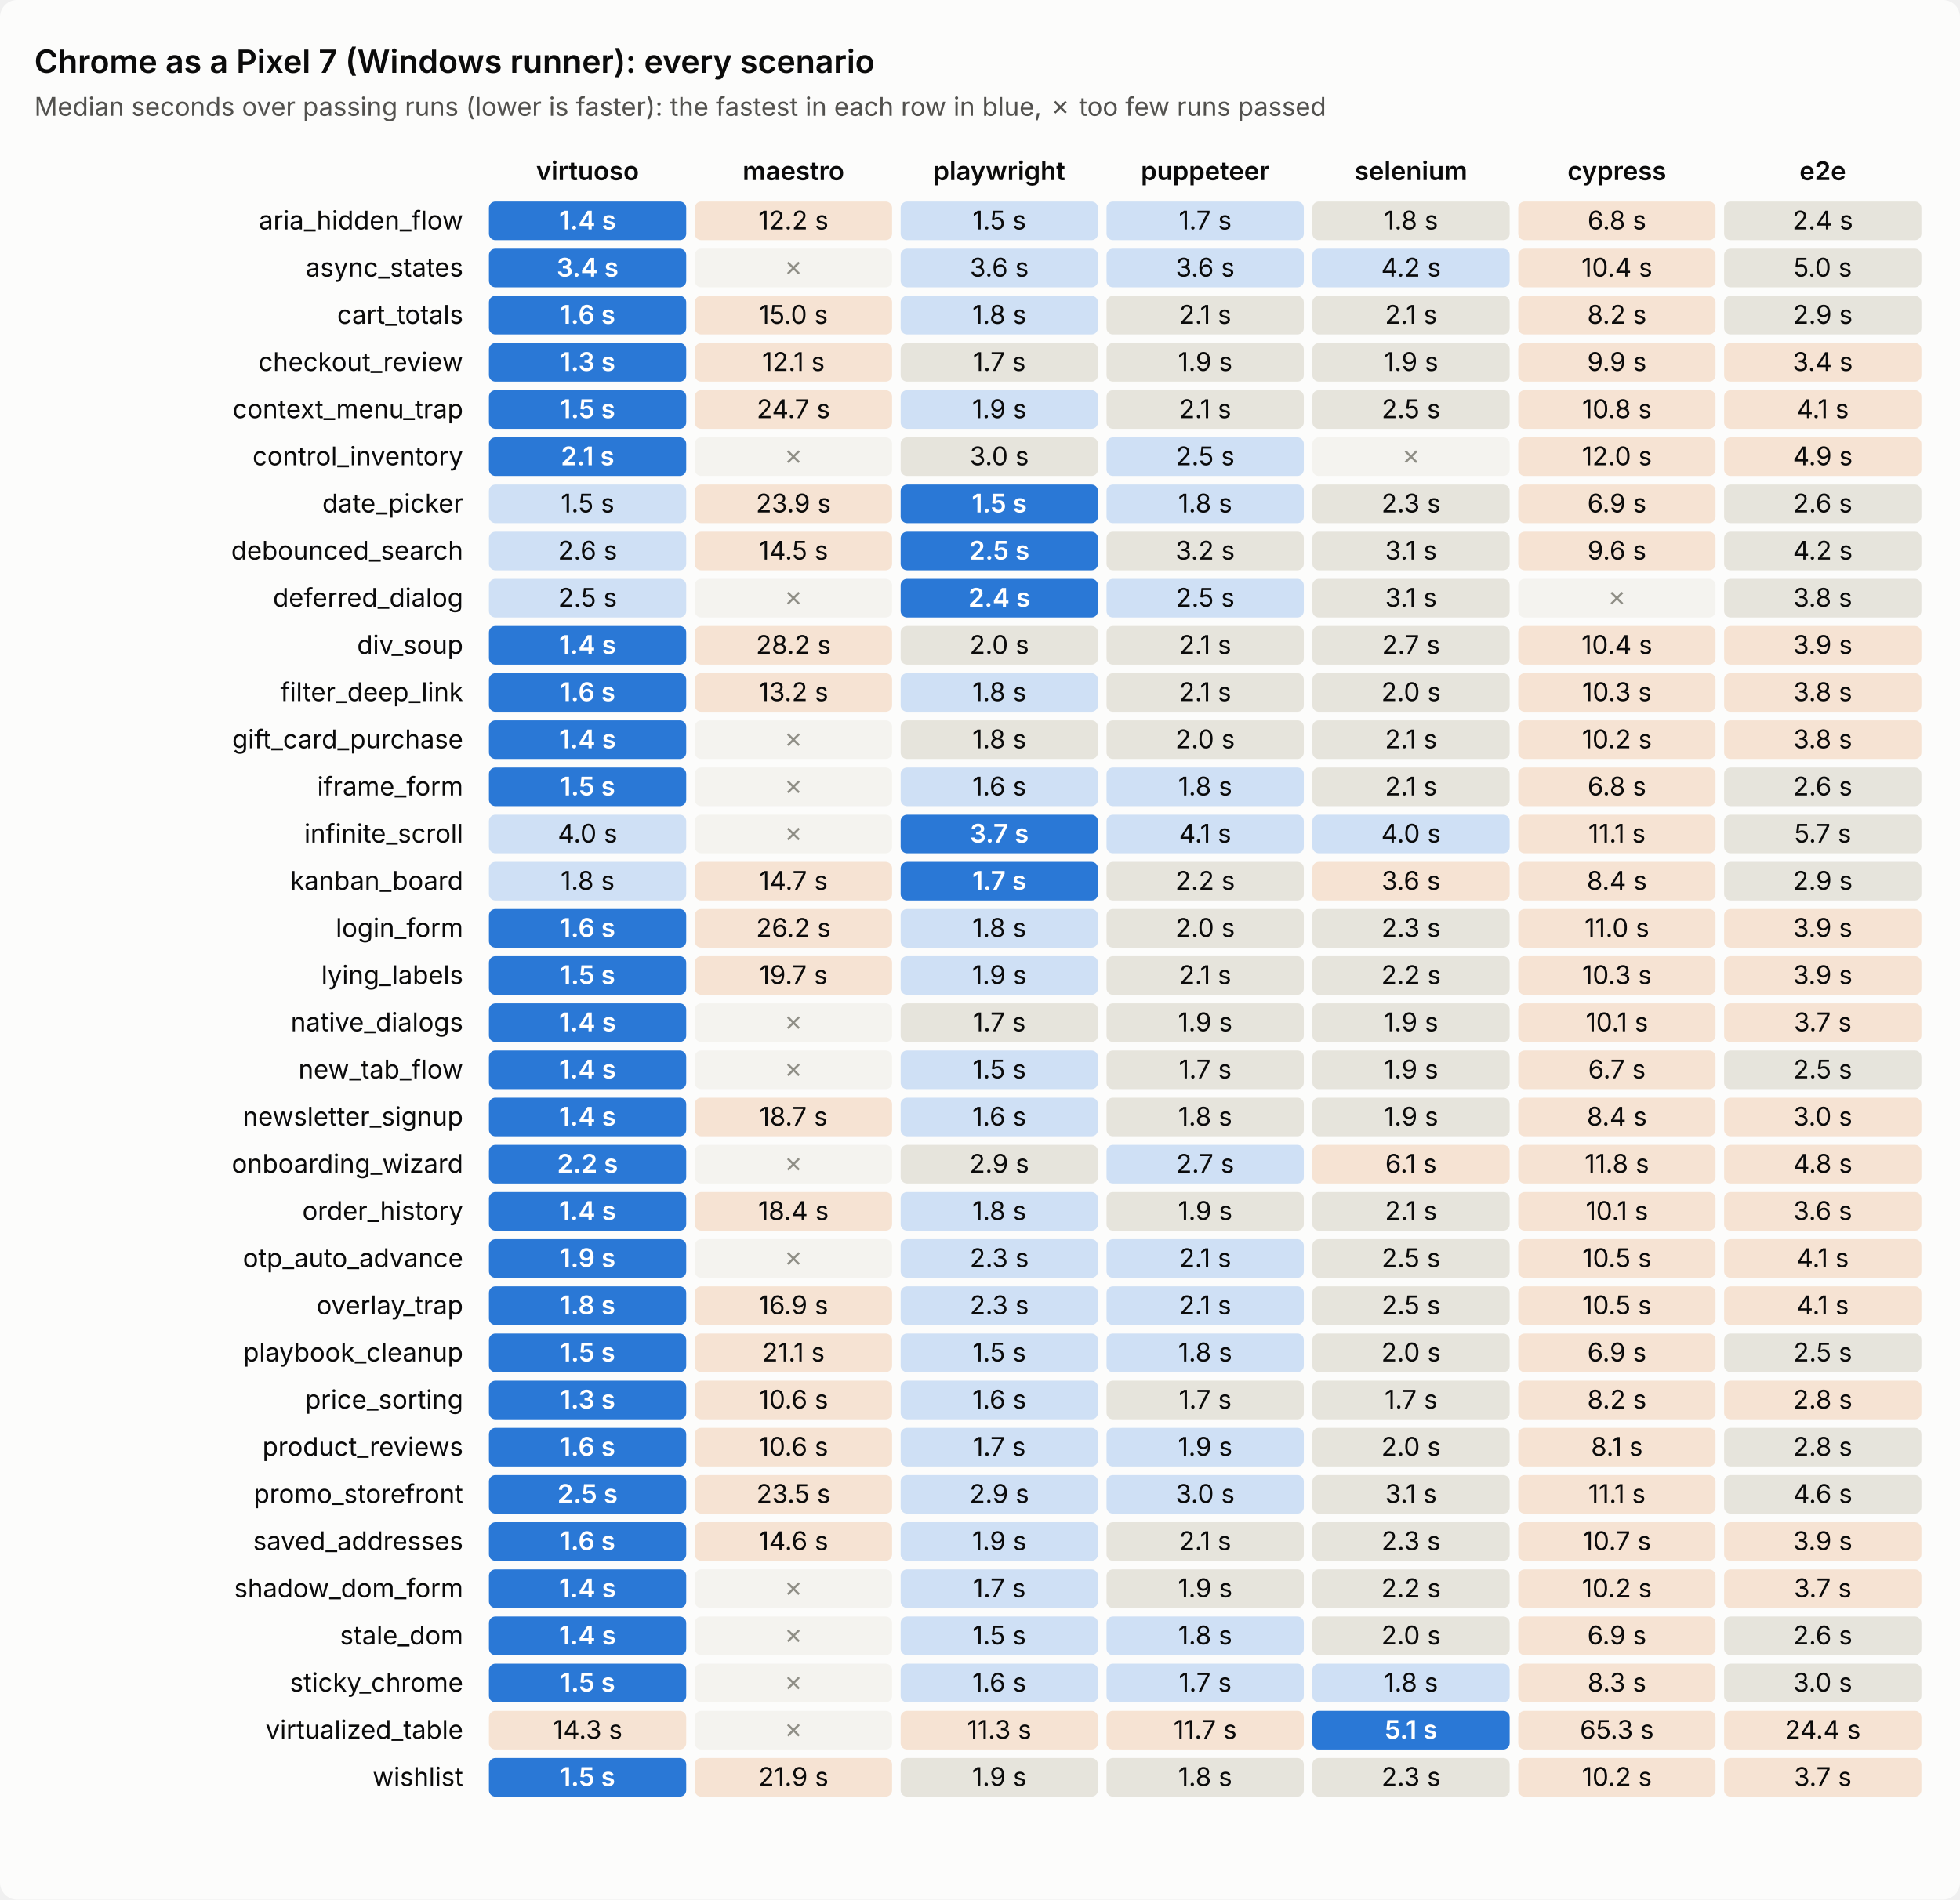
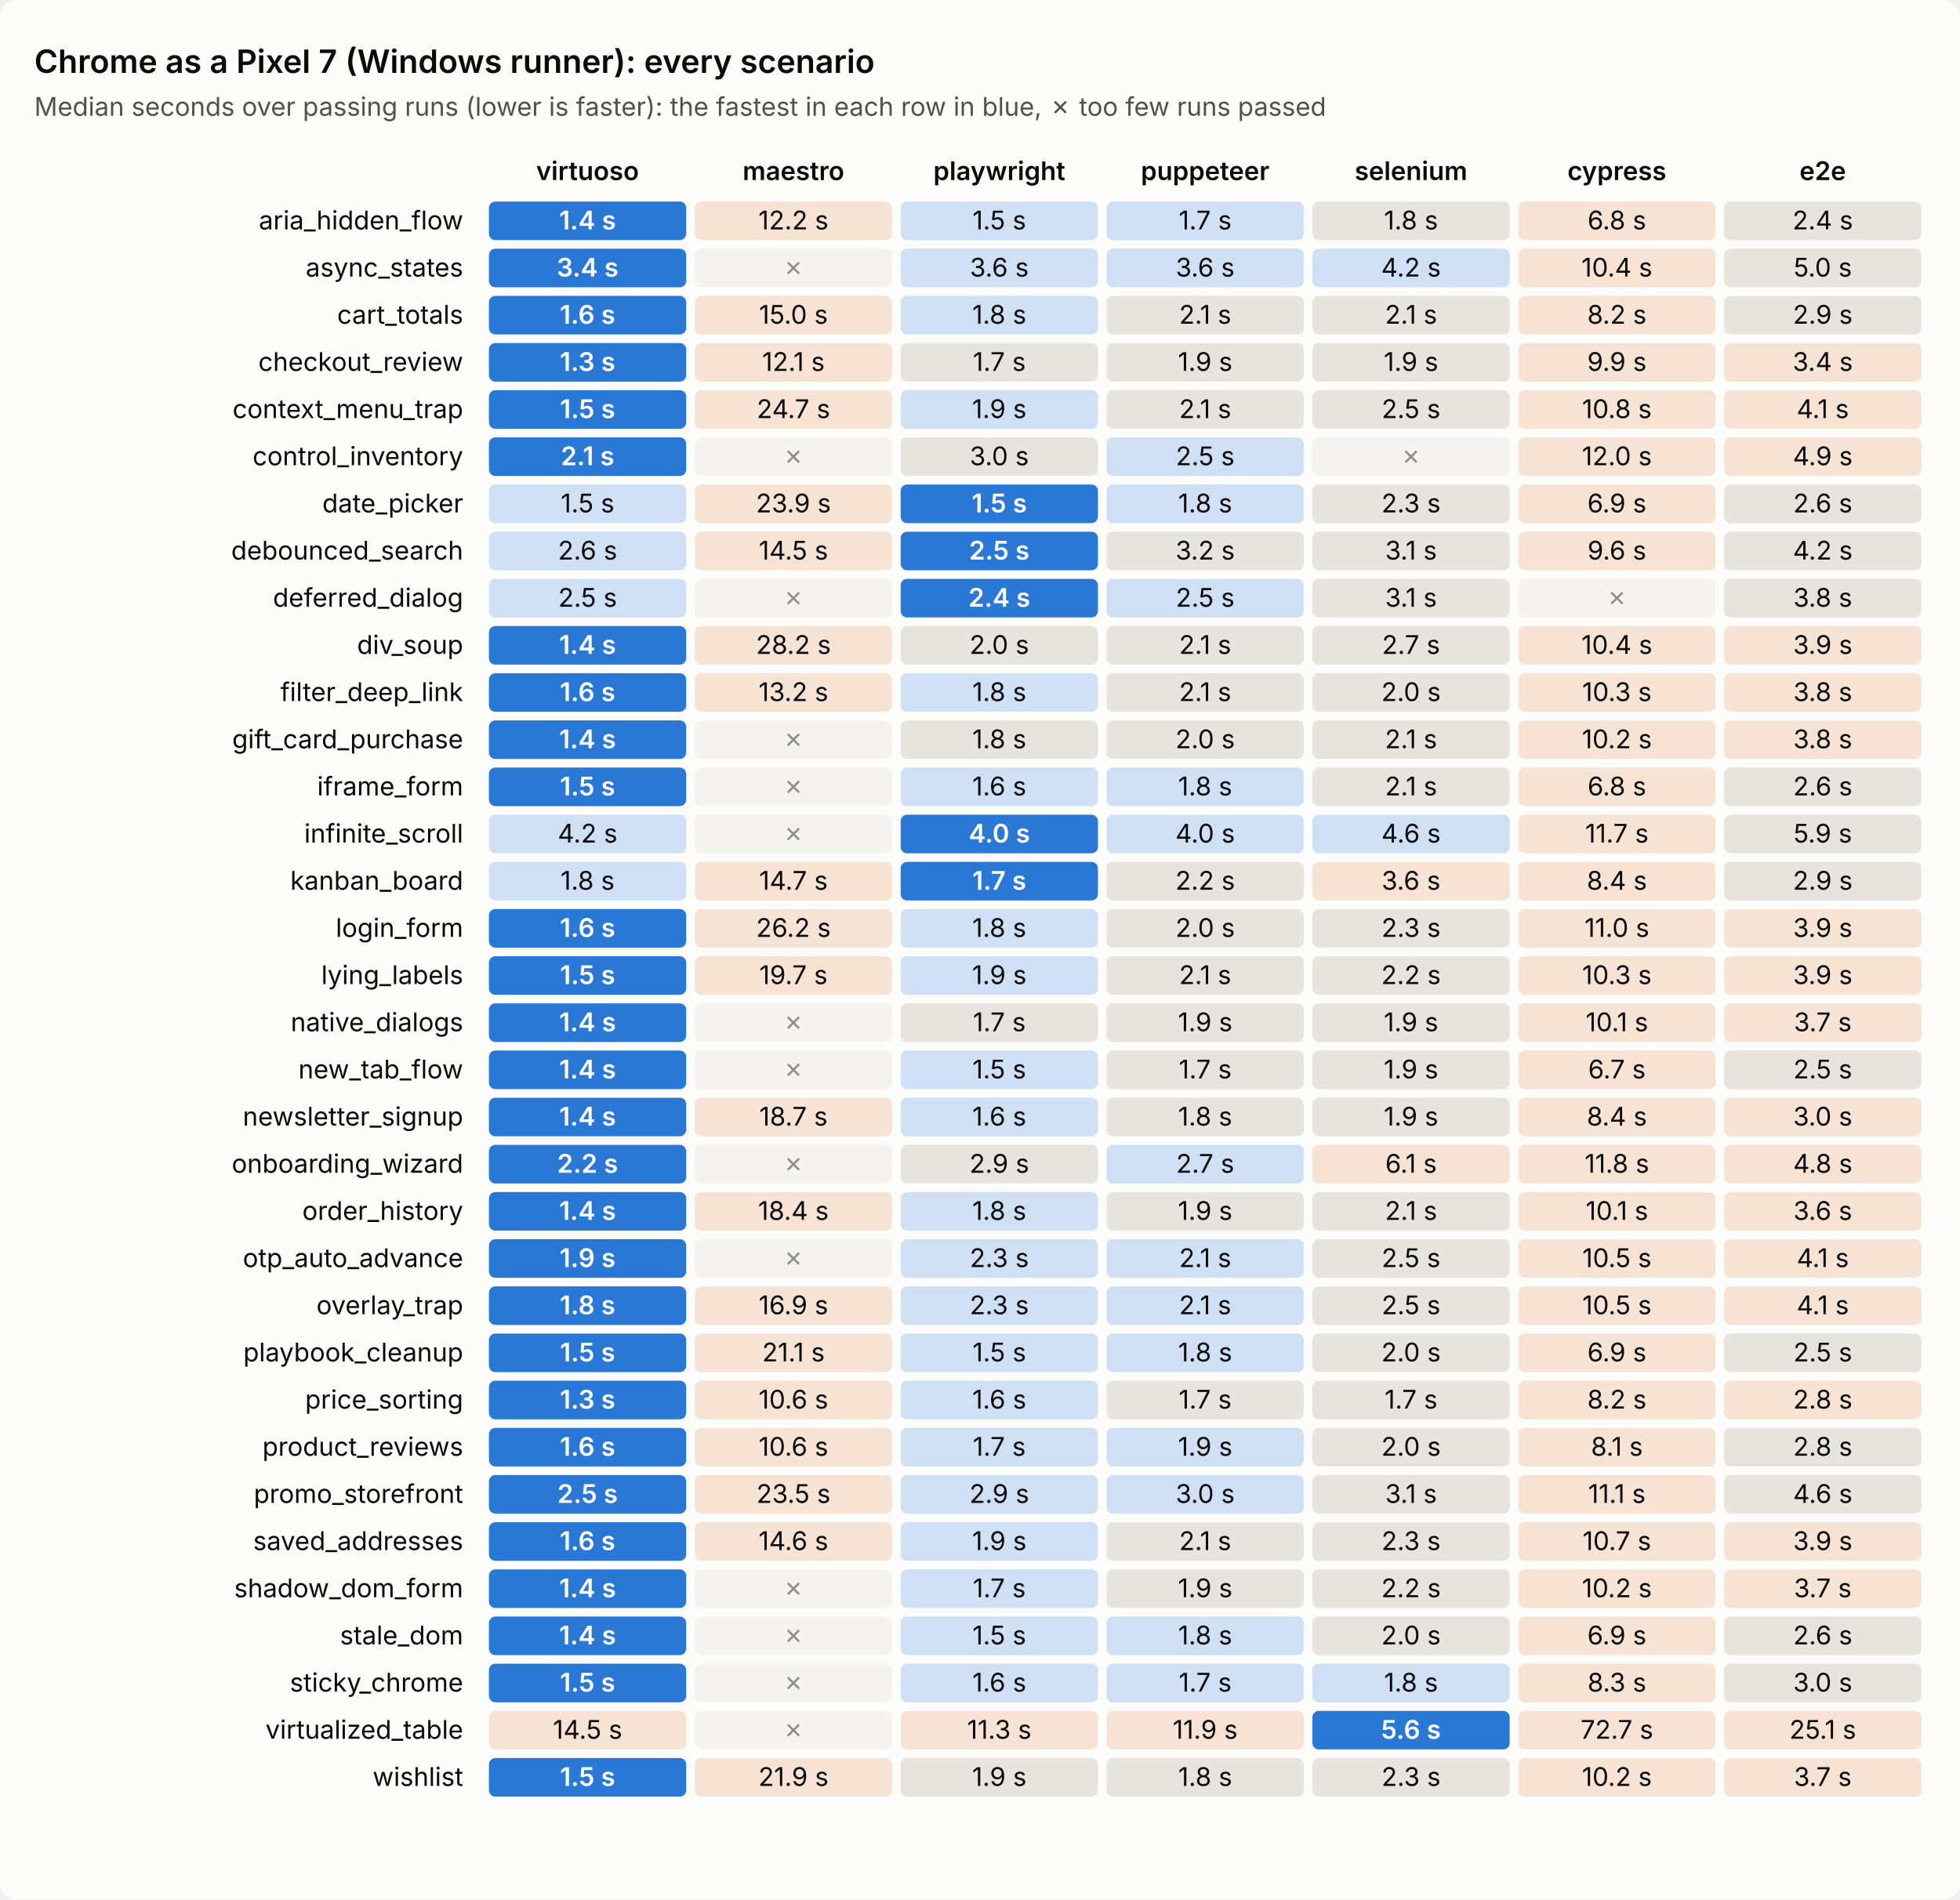
<svg xmlns="http://www.w3.org/2000/svg" viewBox="0 0 914 886" width="914" height="886" role="img" aria-label="Chrome as a Pixel 7 (Windows runner): every scenario's time per tool">
  <style>text{font:12px system-ui,-apple-system,'Segoe UI',sans-serif;fill:#0b0b0b}.sub{fill:#52514e}.title{font-size:15px;font-weight:600}.head{font-weight:600}         .bg{fill:#fcfcfb}.cell{fill:#efeee9}.best{fill:#2a78d6}.best+text{fill:#fff;font-weight:600}.near{fill:#cfe0f5}.mid{fill:#e6e4dc}.far{fill:#f6e3d3}.fail{fill:#f4f3ef}.fail+text{fill:#8f8e86}         @media (prefers-color-scheme: dark){.bg{fill:#1a1a19}text{fill:#f0efec}.sub{fill:#c3c2b7}.cell{fill:#2a2a28}.best{fill:#3987e5}.near{fill:#24364d}.mid{fill:#33322f}.far{fill:#4a3527}.fail{fill:#222221}.fail+text{fill:#7a7970}}</style>
  <rect class="bg" width="914" height="886" rx="8" />
  <text class="title" x="16" y="34.0">Chrome as a Pixel 7 (Windows runner): every scenario</text>
  <text class="sub" x="16" y="54.0">Median seconds over passing runs (lower is faster): the fastest in each row in blue, ✗ too few runs passed</text>
  <text class="head" x="274.0" y="84.0" text-anchor="middle">virtuoso</text>
  <text class="head" x="370.0" y="84.0" text-anchor="middle">maestro</text>
  <text class="head" x="466.0" y="84.0" text-anchor="middle">playwright</text>
  <text class="head" x="562.0" y="84.0" text-anchor="middle">puppeteer</text>
  <text class="head" x="658.0" y="84.0" text-anchor="middle">selenium</text>
  <text class="head" x="754.0" y="84.0" text-anchor="middle">cypress</text>
  <text class="head" x="850.0" y="84.0" text-anchor="middle">e2e</text>
  <text x="216.0" y="107.0" text-anchor="end">aria_hidden_flow</text>
  <rect class="cell best" x="228.0" y="94.0" width="92.0" height="18.0" rx="3" />
  <text x="274.0" y="107.0" text-anchor="middle">1.4 s</text>
  <rect class="cell far" x="324.0" y="94.0" width="92.0" height="18.0" rx="3" />
  <text x="370.0" y="107.0" text-anchor="middle">12.2 s</text>
  <rect class="cell near" x="420.0" y="94.0" width="92.0" height="18.0" rx="3" />
  <text x="466.0" y="107.0" text-anchor="middle">1.5 s</text>
  <rect class="cell near" x="516.0" y="94.0" width="92.0" height="18.0" rx="3" />
  <text x="562.0" y="107.0" text-anchor="middle">1.7 s</text>
  <rect class="cell mid" x="612.0" y="94.0" width="92.0" height="18.0" rx="3" />
  <text x="658.0" y="107.0" text-anchor="middle">1.8 s</text>
  <rect class="cell far" x="708.0" y="94.0" width="92.0" height="18.0" rx="3" />
  <text x="754.0" y="107.0" text-anchor="middle">6.8 s</text>
  <rect class="cell mid" x="804.0" y="94.0" width="92.0" height="18.0" rx="3" />
  <text x="850.0" y="107.0" text-anchor="middle">2.4 s</text>
  <text x="216.0" y="129.0" text-anchor="end">async_states</text>
  <rect class="cell best" x="228.0" y="116.0" width="92.0" height="18.0" rx="3" />
  <text x="274.0" y="129.0" text-anchor="middle">3.4 s</text>
  <rect class="cell fail" x="324.0" y="116.0" width="92.0" height="18.0" rx="3" />
  <text x="370.0" y="129.0" text-anchor="middle">✗</text>
  <rect class="cell near" x="420.0" y="116.0" width="92.0" height="18.0" rx="3" />
  <text x="466.0" y="129.0" text-anchor="middle">3.6 s</text>
  <rect class="cell near" x="516.0" y="116.0" width="92.0" height="18.0" rx="3" />
  <text x="562.0" y="129.0" text-anchor="middle">3.6 s</text>
  <rect class="cell near" x="612.0" y="116.0" width="92.0" height="18.0" rx="3" />
  <text x="658.0" y="129.0" text-anchor="middle">4.2 s</text>
  <rect class="cell far" x="708.0" y="116.0" width="92.0" height="18.0" rx="3" />
  <text x="754.0" y="129.0" text-anchor="middle">10.4 s</text>
  <rect class="cell mid" x="804.0" y="116.0" width="92.0" height="18.0" rx="3" />
  <text x="850.0" y="129.0" text-anchor="middle">5.0 s</text>
  <text x="216.0" y="151.0" text-anchor="end">cart_totals</text>
  <rect class="cell best" x="228.0" y="138.0" width="92.0" height="18.0" rx="3" />
  <text x="274.0" y="151.0" text-anchor="middle">1.6 s</text>
  <rect class="cell far" x="324.0" y="138.0" width="92.0" height="18.0" rx="3" />
  <text x="370.0" y="151.0" text-anchor="middle">15.0 s</text>
  <rect class="cell near" x="420.0" y="138.0" width="92.0" height="18.0" rx="3" />
  <text x="466.0" y="151.0" text-anchor="middle">1.8 s</text>
  <rect class="cell mid" x="516.0" y="138.0" width="92.0" height="18.0" rx="3" />
  <text x="562.0" y="151.0" text-anchor="middle">2.1 s</text>
  <rect class="cell mid" x="612.0" y="138.0" width="92.0" height="18.0" rx="3" />
  <text x="658.0" y="151.0" text-anchor="middle">2.1 s</text>
  <rect class="cell far" x="708.0" y="138.0" width="92.0" height="18.0" rx="3" />
  <text x="754.0" y="151.0" text-anchor="middle">8.2 s</text>
  <rect class="cell mid" x="804.0" y="138.0" width="92.0" height="18.0" rx="3" />
  <text x="850.0" y="151.0" text-anchor="middle">2.9 s</text>
  <text x="216.0" y="173.0" text-anchor="end">checkout_review</text>
  <rect class="cell best" x="228.0" y="160.0" width="92.0" height="18.0" rx="3" />
  <text x="274.0" y="173.0" text-anchor="middle">1.3 s</text>
  <rect class="cell far" x="324.0" y="160.0" width="92.0" height="18.0" rx="3" />
  <text x="370.0" y="173.0" text-anchor="middle">12.1 s</text>
  <rect class="cell mid" x="420.0" y="160.0" width="92.0" height="18.0" rx="3" />
  <text x="466.0" y="173.0" text-anchor="middle">1.7 s</text>
  <rect class="cell mid" x="516.0" y="160.0" width="92.0" height="18.0" rx="3" />
  <text x="562.0" y="173.0" text-anchor="middle">1.9 s</text>
  <rect class="cell mid" x="612.0" y="160.0" width="92.0" height="18.0" rx="3" />
  <text x="658.0" y="173.0" text-anchor="middle">1.9 s</text>
  <rect class="cell far" x="708.0" y="160.0" width="92.0" height="18.0" rx="3" />
  <text x="754.0" y="173.0" text-anchor="middle">9.9 s</text>
  <rect class="cell far" x="804.0" y="160.0" width="92.0" height="18.0" rx="3" />
  <text x="850.0" y="173.0" text-anchor="middle">3.4 s</text>
  <text x="216.0" y="195.0" text-anchor="end">context_menu_trap</text>
  <rect class="cell best" x="228.0" y="182.0" width="92.0" height="18.0" rx="3" />
  <text x="274.0" y="195.0" text-anchor="middle">1.5 s</text>
  <rect class="cell far" x="324.0" y="182.0" width="92.0" height="18.0" rx="3" />
  <text x="370.0" y="195.0" text-anchor="middle">24.7 s</text>
  <rect class="cell near" x="420.0" y="182.0" width="92.0" height="18.0" rx="3" />
  <text x="466.0" y="195.0" text-anchor="middle">1.9 s</text>
  <rect class="cell mid" x="516.0" y="182.0" width="92.0" height="18.0" rx="3" />
  <text x="562.0" y="195.0" text-anchor="middle">2.1 s</text>
  <rect class="cell mid" x="612.0" y="182.0" width="92.0" height="18.0" rx="3" />
  <text x="658.0" y="195.0" text-anchor="middle">2.5 s</text>
  <rect class="cell far" x="708.0" y="182.0" width="92.0" height="18.0" rx="3" />
  <text x="754.0" y="195.0" text-anchor="middle">10.8 s</text>
  <rect class="cell far" x="804.0" y="182.0" width="92.0" height="18.0" rx="3" />
  <text x="850.0" y="195.0" text-anchor="middle">4.1 s</text>
  <text x="216.0" y="217.0" text-anchor="end">control_inventory</text>
  <rect class="cell best" x="228.0" y="204.0" width="92.0" height="18.0" rx="3" />
  <text x="274.0" y="217.0" text-anchor="middle">2.1 s</text>
  <rect class="cell fail" x="324.0" y="204.0" width="92.0" height="18.0" rx="3" />
  <text x="370.0" y="217.0" text-anchor="middle">✗</text>
  <rect class="cell mid" x="420.0" y="204.0" width="92.0" height="18.0" rx="3" />
  <text x="466.0" y="217.0" text-anchor="middle">3.0 s</text>
  <rect class="cell near" x="516.0" y="204.0" width="92.0" height="18.0" rx="3" />
  <text x="562.0" y="217.0" text-anchor="middle">2.5 s</text>
  <rect class="cell fail" x="612.0" y="204.0" width="92.0" height="18.0" rx="3" />
  <text x="658.0" y="217.0" text-anchor="middle">✗</text>
  <rect class="cell far" x="708.0" y="204.0" width="92.0" height="18.0" rx="3" />
  <text x="754.0" y="217.0" text-anchor="middle">12.0 s</text>
  <rect class="cell far" x="804.0" y="204.0" width="92.0" height="18.0" rx="3" />
  <text x="850.0" y="217.0" text-anchor="middle">4.9 s</text>
  <text x="216.0" y="239.0" text-anchor="end">date_picker</text>
  <rect class="cell near" x="228.0" y="226.0" width="92.0" height="18.0" rx="3" />
  <text x="274.0" y="239.0" text-anchor="middle">1.5 s</text>
  <rect class="cell far" x="324.0" y="226.0" width="92.0" height="18.0" rx="3" />
  <text x="370.0" y="239.0" text-anchor="middle">23.9 s</text>
  <rect class="cell best" x="420.0" y="226.0" width="92.0" height="18.0" rx="3" />
  <text x="466.0" y="239.0" text-anchor="middle">1.5 s</text>
  <rect class="cell near" x="516.0" y="226.0" width="92.0" height="18.0" rx="3" />
  <text x="562.0" y="239.0" text-anchor="middle">1.8 s</text>
  <rect class="cell mid" x="612.0" y="226.0" width="92.0" height="18.0" rx="3" />
  <text x="658.0" y="239.0" text-anchor="middle">2.3 s</text>
  <rect class="cell far" x="708.0" y="226.0" width="92.0" height="18.0" rx="3" />
  <text x="754.0" y="239.0" text-anchor="middle">6.9 s</text>
  <rect class="cell mid" x="804.0" y="226.0" width="92.0" height="18.0" rx="3" />
  <text x="850.0" y="239.0" text-anchor="middle">2.6 s</text>
  <text x="216.0" y="261.0" text-anchor="end">debounced_search</text>
  <rect class="cell near" x="228.0" y="248.0" width="92.0" height="18.0" rx="3" />
  <text x="274.0" y="261.0" text-anchor="middle">2.6 s</text>
  <rect class="cell far" x="324.0" y="248.0" width="92.0" height="18.0" rx="3" />
  <text x="370.0" y="261.0" text-anchor="middle">14.5 s</text>
  <rect class="cell best" x="420.0" y="248.0" width="92.0" height="18.0" rx="3" />
  <text x="466.0" y="261.0" text-anchor="middle">2.5 s</text>
  <rect class="cell mid" x="516.0" y="248.0" width="92.0" height="18.0" rx="3" />
  <text x="562.0" y="261.0" text-anchor="middle">3.2 s</text>
  <rect class="cell mid" x="612.0" y="248.0" width="92.0" height="18.0" rx="3" />
  <text x="658.0" y="261.0" text-anchor="middle">3.1 s</text>
  <rect class="cell far" x="708.0" y="248.0" width="92.0" height="18.0" rx="3" />
  <text x="754.0" y="261.0" text-anchor="middle">9.6 s</text>
  <rect class="cell mid" x="804.0" y="248.0" width="92.0" height="18.0" rx="3" />
  <text x="850.0" y="261.0" text-anchor="middle">4.2 s</text>
  <text x="216.0" y="283.0" text-anchor="end">deferred_dialog</text>
  <rect class="cell near" x="228.0" y="270.0" width="92.0" height="18.0" rx="3" />
  <text x="274.0" y="283.0" text-anchor="middle">2.5 s</text>
  <rect class="cell fail" x="324.0" y="270.0" width="92.0" height="18.0" rx="3" />
  <text x="370.0" y="283.0" text-anchor="middle">✗</text>
  <rect class="cell best" x="420.0" y="270.0" width="92.0" height="18.0" rx="3" />
  <text x="466.0" y="283.0" text-anchor="middle">2.4 s</text>
  <rect class="cell near" x="516.0" y="270.0" width="92.0" height="18.0" rx="3" />
  <text x="562.0" y="283.0" text-anchor="middle">2.5 s</text>
  <rect class="cell mid" x="612.0" y="270.0" width="92.0" height="18.0" rx="3" />
  <text x="658.0" y="283.0" text-anchor="middle">3.1 s</text>
  <rect class="cell fail" x="708.0" y="270.0" width="92.0" height="18.0" rx="3" />
  <text x="754.0" y="283.0" text-anchor="middle">✗</text>
  <rect class="cell mid" x="804.0" y="270.0" width="92.0" height="18.0" rx="3" />
  <text x="850.0" y="283.0" text-anchor="middle">3.8 s</text>
  <text x="216.0" y="305.0" text-anchor="end">div_soup</text>
  <rect class="cell best" x="228.0" y="292.0" width="92.0" height="18.0" rx="3" />
  <text x="274.0" y="305.0" text-anchor="middle">1.4 s</text>
  <rect class="cell far" x="324.0" y="292.0" width="92.0" height="18.0" rx="3" />
  <text x="370.0" y="305.0" text-anchor="middle">28.2 s</text>
  <rect class="cell mid" x="420.0" y="292.0" width="92.0" height="18.0" rx="3" />
  <text x="466.0" y="305.0" text-anchor="middle">2.0 s</text>
  <rect class="cell mid" x="516.0" y="292.0" width="92.0" height="18.0" rx="3" />
  <text x="562.0" y="305.0" text-anchor="middle">2.1 s</text>
  <rect class="cell mid" x="612.0" y="292.0" width="92.0" height="18.0" rx="3" />
  <text x="658.0" y="305.0" text-anchor="middle">2.7 s</text>
  <rect class="cell far" x="708.0" y="292.0" width="92.0" height="18.0" rx="3" />
  <text x="754.0" y="305.0" text-anchor="middle">10.4 s</text>
  <rect class="cell far" x="804.0" y="292.0" width="92.0" height="18.0" rx="3" />
  <text x="850.0" y="305.0" text-anchor="middle">3.9 s</text>
  <text x="216.0" y="327.0" text-anchor="end">filter_deep_link</text>
  <rect class="cell best" x="228.0" y="314.0" width="92.0" height="18.0" rx="3" />
  <text x="274.0" y="327.0" text-anchor="middle">1.6 s</text>
  <rect class="cell far" x="324.0" y="314.0" width="92.0" height="18.0" rx="3" />
  <text x="370.0" y="327.0" text-anchor="middle">13.2 s</text>
  <rect class="cell near" x="420.0" y="314.0" width="92.0" height="18.0" rx="3" />
  <text x="466.0" y="327.0" text-anchor="middle">1.8 s</text>
  <rect class="cell mid" x="516.0" y="314.0" width="92.0" height="18.0" rx="3" />
  <text x="562.0" y="327.0" text-anchor="middle">2.1 s</text>
  <rect class="cell mid" x="612.0" y="314.0" width="92.0" height="18.0" rx="3" />
  <text x="658.0" y="327.0" text-anchor="middle">2.0 s</text>
  <rect class="cell far" x="708.0" y="314.0" width="92.0" height="18.0" rx="3" />
  <text x="754.0" y="327.0" text-anchor="middle">10.3 s</text>
  <rect class="cell far" x="804.0" y="314.0" width="92.0" height="18.0" rx="3" />
  <text x="850.0" y="327.0" text-anchor="middle">3.8 s</text>
  <text x="216.0" y="349.0" text-anchor="end">gift_card_purchase</text>
  <rect class="cell best" x="228.0" y="336.0" width="92.0" height="18.0" rx="3" />
  <text x="274.0" y="349.0" text-anchor="middle">1.4 s</text>
  <rect class="cell fail" x="324.0" y="336.0" width="92.0" height="18.0" rx="3" />
  <text x="370.0" y="349.0" text-anchor="middle">✗</text>
  <rect class="cell mid" x="420.0" y="336.0" width="92.0" height="18.0" rx="3" />
  <text x="466.0" y="349.0" text-anchor="middle">1.8 s</text>
  <rect class="cell mid" x="516.0" y="336.0" width="92.0" height="18.0" rx="3" />
  <text x="562.0" y="349.0" text-anchor="middle">2.0 s</text>
  <rect class="cell mid" x="612.0" y="336.0" width="92.0" height="18.0" rx="3" />
  <text x="658.0" y="349.0" text-anchor="middle">2.1 s</text>
  <rect class="cell far" x="708.0" y="336.0" width="92.0" height="18.0" rx="3" />
  <text x="754.0" y="349.0" text-anchor="middle">10.2 s</text>
  <rect class="cell far" x="804.0" y="336.0" width="92.0" height="18.0" rx="3" />
  <text x="850.0" y="349.0" text-anchor="middle">3.8 s</text>
  <text x="216.0" y="371.0" text-anchor="end">iframe_form</text>
  <rect class="cell best" x="228.0" y="358.0" width="92.0" height="18.0" rx="3" />
  <text x="274.0" y="371.0" text-anchor="middle">1.5 s</text>
  <rect class="cell fail" x="324.0" y="358.0" width="92.0" height="18.0" rx="3" />
  <text x="370.0" y="371.0" text-anchor="middle">✗</text>
  <rect class="cell near" x="420.0" y="358.0" width="92.0" height="18.0" rx="3" />
  <text x="466.0" y="371.0" text-anchor="middle">1.6 s</text>
  <rect class="cell near" x="516.0" y="358.0" width="92.0" height="18.0" rx="3" />
  <text x="562.0" y="371.0" text-anchor="middle">1.8 s</text>
  <rect class="cell mid" x="612.0" y="358.0" width="92.0" height="18.0" rx="3" />
  <text x="658.0" y="371.0" text-anchor="middle">2.1 s</text>
  <rect class="cell far" x="708.0" y="358.0" width="92.0" height="18.0" rx="3" />
  <text x="754.0" y="371.0" text-anchor="middle">6.8 s</text>
  <rect class="cell mid" x="804.0" y="358.0" width="92.0" height="18.0" rx="3" />
  <text x="850.0" y="371.0" text-anchor="middle">2.6 s</text>
  <text x="216.0" y="393.0" text-anchor="end">infinite_scroll</text>
  <rect class="cell near" x="228.0" y="380.0" width="92.0" height="18.0" rx="3" />
-   <text x="274.0" y="393.0" text-anchor="middle">4.0 s</text>
+   <text x="274.0" y="393.0" text-anchor="middle">4.2 s</text>
  <rect class="cell fail" x="324.0" y="380.0" width="92.0" height="18.0" rx="3" />
  <text x="370.0" y="393.0" text-anchor="middle">✗</text>
  <rect class="cell best" x="420.0" y="380.0" width="92.0" height="18.0" rx="3" />
-   <text x="466.0" y="393.0" text-anchor="middle">3.7 s</text>
+   <text x="466.0" y="393.0" text-anchor="middle">4.0 s</text>
  <rect class="cell near" x="516.0" y="380.0" width="92.0" height="18.0" rx="3" />
-   <text x="562.0" y="393.0" text-anchor="middle">4.1 s</text>
+   <text x="562.0" y="393.0" text-anchor="middle">4.0 s</text>
  <rect class="cell near" x="612.0" y="380.0" width="92.0" height="18.0" rx="3" />
-   <text x="658.0" y="393.0" text-anchor="middle">4.0 s</text>
+   <text x="658.0" y="393.0" text-anchor="middle">4.6 s</text>
  <rect class="cell far" x="708.0" y="380.0" width="92.0" height="18.0" rx="3" />
-   <text x="754.0" y="393.0" text-anchor="middle">11.1 s</text>
+   <text x="754.0" y="393.0" text-anchor="middle">11.7 s</text>
  <rect class="cell mid" x="804.0" y="380.0" width="92.0" height="18.0" rx="3" />
-   <text x="850.0" y="393.0" text-anchor="middle">5.7 s</text>
+   <text x="850.0" y="393.0" text-anchor="middle">5.9 s</text>
  <text x="216.0" y="415.0" text-anchor="end">kanban_board</text>
  <rect class="cell near" x="228.0" y="402.0" width="92.0" height="18.0" rx="3" />
  <text x="274.0" y="415.0" text-anchor="middle">1.8 s</text>
  <rect class="cell far" x="324.0" y="402.0" width="92.0" height="18.0" rx="3" />
  <text x="370.0" y="415.0" text-anchor="middle">14.7 s</text>
  <rect class="cell best" x="420.0" y="402.0" width="92.0" height="18.0" rx="3" />
  <text x="466.0" y="415.0" text-anchor="middle">1.7 s</text>
  <rect class="cell mid" x="516.0" y="402.0" width="92.0" height="18.0" rx="3" />
  <text x="562.0" y="415.0" text-anchor="middle">2.2 s</text>
  <rect class="cell far" x="612.0" y="402.0" width="92.0" height="18.0" rx="3" />
  <text x="658.0" y="415.0" text-anchor="middle">3.6 s</text>
  <rect class="cell far" x="708.0" y="402.0" width="92.0" height="18.0" rx="3" />
  <text x="754.0" y="415.0" text-anchor="middle">8.4 s</text>
  <rect class="cell mid" x="804.0" y="402.0" width="92.0" height="18.0" rx="3" />
  <text x="850.0" y="415.0" text-anchor="middle">2.9 s</text>
  <text x="216.0" y="437.0" text-anchor="end">login_form</text>
  <rect class="cell best" x="228.0" y="424.0" width="92.0" height="18.0" rx="3" />
  <text x="274.0" y="437.0" text-anchor="middle">1.6 s</text>
  <rect class="cell far" x="324.0" y="424.0" width="92.0" height="18.0" rx="3" />
  <text x="370.0" y="437.0" text-anchor="middle">26.2 s</text>
  <rect class="cell near" x="420.0" y="424.0" width="92.0" height="18.0" rx="3" />
  <text x="466.0" y="437.0" text-anchor="middle">1.8 s</text>
  <rect class="cell mid" x="516.0" y="424.0" width="92.0" height="18.0" rx="3" />
  <text x="562.0" y="437.0" text-anchor="middle">2.0 s</text>
  <rect class="cell mid" x="612.0" y="424.0" width="92.0" height="18.0" rx="3" />
  <text x="658.0" y="437.0" text-anchor="middle">2.3 s</text>
  <rect class="cell far" x="708.0" y="424.0" width="92.0" height="18.0" rx="3" />
  <text x="754.0" y="437.0" text-anchor="middle">11.0 s</text>
  <rect class="cell far" x="804.0" y="424.0" width="92.0" height="18.0" rx="3" />
  <text x="850.0" y="437.0" text-anchor="middle">3.9 s</text>
  <text x="216.0" y="459.0" text-anchor="end">lying_labels</text>
  <rect class="cell best" x="228.0" y="446.0" width="92.0" height="18.0" rx="3" />
  <text x="274.0" y="459.0" text-anchor="middle">1.5 s</text>
  <rect class="cell far" x="324.0" y="446.0" width="92.0" height="18.0" rx="3" />
  <text x="370.0" y="459.0" text-anchor="middle">19.7 s</text>
  <rect class="cell near" x="420.0" y="446.0" width="92.0" height="18.0" rx="3" />
  <text x="466.0" y="459.0" text-anchor="middle">1.9 s</text>
  <rect class="cell mid" x="516.0" y="446.0" width="92.0" height="18.0" rx="3" />
  <text x="562.0" y="459.0" text-anchor="middle">2.1 s</text>
  <rect class="cell mid" x="612.0" y="446.0" width="92.0" height="18.0" rx="3" />
  <text x="658.0" y="459.0" text-anchor="middle">2.2 s</text>
  <rect class="cell far" x="708.0" y="446.0" width="92.0" height="18.0" rx="3" />
  <text x="754.0" y="459.0" text-anchor="middle">10.3 s</text>
  <rect class="cell far" x="804.0" y="446.0" width="92.0" height="18.0" rx="3" />
  <text x="850.0" y="459.0" text-anchor="middle">3.9 s</text>
  <text x="216.0" y="481.0" text-anchor="end">native_dialogs</text>
  <rect class="cell best" x="228.0" y="468.0" width="92.0" height="18.0" rx="3" />
  <text x="274.0" y="481.0" text-anchor="middle">1.4 s</text>
  <rect class="cell fail" x="324.0" y="468.0" width="92.0" height="18.0" rx="3" />
  <text x="370.0" y="481.0" text-anchor="middle">✗</text>
  <rect class="cell mid" x="420.0" y="468.0" width="92.0" height="18.0" rx="3" />
  <text x="466.0" y="481.0" text-anchor="middle">1.7 s</text>
  <rect class="cell mid" x="516.0" y="468.0" width="92.0" height="18.0" rx="3" />
  <text x="562.0" y="481.0" text-anchor="middle">1.9 s</text>
  <rect class="cell mid" x="612.0" y="468.0" width="92.0" height="18.0" rx="3" />
  <text x="658.0" y="481.0" text-anchor="middle">1.9 s</text>
  <rect class="cell far" x="708.0" y="468.0" width="92.0" height="18.0" rx="3" />
  <text x="754.0" y="481.0" text-anchor="middle">10.1 s</text>
  <rect class="cell far" x="804.0" y="468.0" width="92.0" height="18.0" rx="3" />
  <text x="850.0" y="481.0" text-anchor="middle">3.7 s</text>
  <text x="216.0" y="503.0" text-anchor="end">new_tab_flow</text>
  <rect class="cell best" x="228.0" y="490.0" width="92.0" height="18.0" rx="3" />
  <text x="274.0" y="503.0" text-anchor="middle">1.4 s</text>
  <rect class="cell fail" x="324.0" y="490.0" width="92.0" height="18.0" rx="3" />
  <text x="370.0" y="503.0" text-anchor="middle">✗</text>
  <rect class="cell near" x="420.0" y="490.0" width="92.0" height="18.0" rx="3" />
  <text x="466.0" y="503.0" text-anchor="middle">1.5 s</text>
  <rect class="cell mid" x="516.0" y="490.0" width="92.0" height="18.0" rx="3" />
  <text x="562.0" y="503.0" text-anchor="middle">1.7 s</text>
  <rect class="cell mid" x="612.0" y="490.0" width="92.0" height="18.0" rx="3" />
  <text x="658.0" y="503.0" text-anchor="middle">1.9 s</text>
  <rect class="cell far" x="708.0" y="490.0" width="92.0" height="18.0" rx="3" />
  <text x="754.0" y="503.0" text-anchor="middle">6.7 s</text>
  <rect class="cell mid" x="804.0" y="490.0" width="92.0" height="18.0" rx="3" />
  <text x="850.0" y="503.0" text-anchor="middle">2.5 s</text>
  <text x="216.0" y="525.0" text-anchor="end">newsletter_signup</text>
  <rect class="cell best" x="228.0" y="512.0" width="92.0" height="18.0" rx="3" />
  <text x="274.0" y="525.0" text-anchor="middle">1.4 s</text>
  <rect class="cell far" x="324.0" y="512.0" width="92.0" height="18.0" rx="3" />
  <text x="370.0" y="525.0" text-anchor="middle">18.7 s</text>
  <rect class="cell near" x="420.0" y="512.0" width="92.0" height="18.0" rx="3" />
  <text x="466.0" y="525.0" text-anchor="middle">1.6 s</text>
  <rect class="cell mid" x="516.0" y="512.0" width="92.0" height="18.0" rx="3" />
  <text x="562.0" y="525.0" text-anchor="middle">1.8 s</text>
  <rect class="cell mid" x="612.0" y="512.0" width="92.0" height="18.0" rx="3" />
  <text x="658.0" y="525.0" text-anchor="middle">1.9 s</text>
  <rect class="cell far" x="708.0" y="512.0" width="92.0" height="18.0" rx="3" />
  <text x="754.0" y="525.0" text-anchor="middle">8.4 s</text>
  <rect class="cell far" x="804.0" y="512.0" width="92.0" height="18.0" rx="3" />
  <text x="850.0" y="525.0" text-anchor="middle">3.0 s</text>
  <text x="216.0" y="547.0" text-anchor="end">onboarding_wizard</text>
  <rect class="cell best" x="228.0" y="534.0" width="92.0" height="18.0" rx="3" />
  <text x="274.0" y="547.0" text-anchor="middle">2.2 s</text>
  <rect class="cell fail" x="324.0" y="534.0" width="92.0" height="18.0" rx="3" />
  <text x="370.0" y="547.0" text-anchor="middle">✗</text>
  <rect class="cell mid" x="420.0" y="534.0" width="92.0" height="18.0" rx="3" />
  <text x="466.0" y="547.0" text-anchor="middle">2.9 s</text>
  <rect class="cell near" x="516.0" y="534.0" width="92.0" height="18.0" rx="3" />
  <text x="562.0" y="547.0" text-anchor="middle">2.7 s</text>
  <rect class="cell far" x="612.0" y="534.0" width="92.0" height="18.0" rx="3" />
  <text x="658.0" y="547.0" text-anchor="middle">6.1 s</text>
  <rect class="cell far" x="708.0" y="534.0" width="92.0" height="18.0" rx="3" />
  <text x="754.0" y="547.0" text-anchor="middle">11.8 s</text>
  <rect class="cell far" x="804.0" y="534.0" width="92.0" height="18.0" rx="3" />
  <text x="850.0" y="547.0" text-anchor="middle">4.8 s</text>
  <text x="216.0" y="569.0" text-anchor="end">order_history</text>
  <rect class="cell best" x="228.0" y="556.0" width="92.0" height="18.0" rx="3" />
  <text x="274.0" y="569.0" text-anchor="middle">1.4 s</text>
  <rect class="cell far" x="324.0" y="556.0" width="92.0" height="18.0" rx="3" />
  <text x="370.0" y="569.0" text-anchor="middle">18.4 s</text>
  <rect class="cell near" x="420.0" y="556.0" width="92.0" height="18.0" rx="3" />
  <text x="466.0" y="569.0" text-anchor="middle">1.8 s</text>
  <rect class="cell mid" x="516.0" y="556.0" width="92.0" height="18.0" rx="3" />
  <text x="562.0" y="569.0" text-anchor="middle">1.9 s</text>
  <rect class="cell mid" x="612.0" y="556.0" width="92.0" height="18.0" rx="3" />
  <text x="658.0" y="569.0" text-anchor="middle">2.1 s</text>
  <rect class="cell far" x="708.0" y="556.0" width="92.0" height="18.0" rx="3" />
  <text x="754.0" y="569.0" text-anchor="middle">10.1 s</text>
  <rect class="cell far" x="804.0" y="556.0" width="92.0" height="18.0" rx="3" />
  <text x="850.0" y="569.0" text-anchor="middle">3.6 s</text>
  <text x="216.0" y="591.0" text-anchor="end">otp_auto_advance</text>
  <rect class="cell best" x="228.0" y="578.0" width="92.0" height="18.0" rx="3" />
  <text x="274.0" y="591.0" text-anchor="middle">1.9 s</text>
  <rect class="cell fail" x="324.0" y="578.0" width="92.0" height="18.0" rx="3" />
  <text x="370.0" y="591.0" text-anchor="middle">✗</text>
  <rect class="cell near" x="420.0" y="578.0" width="92.0" height="18.0" rx="3" />
  <text x="466.0" y="591.0" text-anchor="middle">2.3 s</text>
  <rect class="cell near" x="516.0" y="578.0" width="92.0" height="18.0" rx="3" />
  <text x="562.0" y="591.0" text-anchor="middle">2.1 s</text>
  <rect class="cell mid" x="612.0" y="578.0" width="92.0" height="18.0" rx="3" />
  <text x="658.0" y="591.0" text-anchor="middle">2.5 s</text>
  <rect class="cell far" x="708.0" y="578.0" width="92.0" height="18.0" rx="3" />
  <text x="754.0" y="591.0" text-anchor="middle">10.5 s</text>
  <rect class="cell far" x="804.0" y="578.0" width="92.0" height="18.0" rx="3" />
  <text x="850.0" y="591.0" text-anchor="middle">4.1 s</text>
  <text x="216.0" y="613.0" text-anchor="end">overlay_trap</text>
  <rect class="cell best" x="228.0" y="600.0" width="92.0" height="18.0" rx="3" />
  <text x="274.0" y="613.0" text-anchor="middle">1.8 s</text>
  <rect class="cell far" x="324.0" y="600.0" width="92.0" height="18.0" rx="3" />
  <text x="370.0" y="613.0" text-anchor="middle">16.9 s</text>
  <rect class="cell near" x="420.0" y="600.0" width="92.0" height="18.0" rx="3" />
  <text x="466.0" y="613.0" text-anchor="middle">2.3 s</text>
  <rect class="cell near" x="516.0" y="600.0" width="92.0" height="18.0" rx="3" />
  <text x="562.0" y="613.0" text-anchor="middle">2.1 s</text>
  <rect class="cell mid" x="612.0" y="600.0" width="92.0" height="18.0" rx="3" />
  <text x="658.0" y="613.0" text-anchor="middle">2.5 s</text>
  <rect class="cell far" x="708.0" y="600.0" width="92.0" height="18.0" rx="3" />
  <text x="754.0" y="613.0" text-anchor="middle">10.5 s</text>
  <rect class="cell far" x="804.0" y="600.0" width="92.0" height="18.0" rx="3" />
  <text x="850.0" y="613.0" text-anchor="middle">4.1 s</text>
  <text x="216.0" y="635.0" text-anchor="end">playbook_cleanup</text>
  <rect class="cell best" x="228.0" y="622.0" width="92.0" height="18.0" rx="3" />
  <text x="274.0" y="635.0" text-anchor="middle">1.5 s</text>
  <rect class="cell far" x="324.0" y="622.0" width="92.0" height="18.0" rx="3" />
  <text x="370.0" y="635.0" text-anchor="middle">21.1 s</text>
  <rect class="cell near" x="420.0" y="622.0" width="92.0" height="18.0" rx="3" />
  <text x="466.0" y="635.0" text-anchor="middle">1.5 s</text>
  <rect class="cell near" x="516.0" y="622.0" width="92.0" height="18.0" rx="3" />
  <text x="562.0" y="635.0" text-anchor="middle">1.8 s</text>
  <rect class="cell mid" x="612.0" y="622.0" width="92.0" height="18.0" rx="3" />
  <text x="658.0" y="635.0" text-anchor="middle">2.0 s</text>
  <rect class="cell far" x="708.0" y="622.0" width="92.0" height="18.0" rx="3" />
  <text x="754.0" y="635.0" text-anchor="middle">6.9 s</text>
  <rect class="cell mid" x="804.0" y="622.0" width="92.0" height="18.0" rx="3" />
  <text x="850.0" y="635.0" text-anchor="middle">2.5 s</text>
  <text x="216.0" y="657.0" text-anchor="end">price_sorting</text>
  <rect class="cell best" x="228.0" y="644.0" width="92.0" height="18.0" rx="3" />
  <text x="274.0" y="657.0" text-anchor="middle">1.3 s</text>
  <rect class="cell far" x="324.0" y="644.0" width="92.0" height="18.0" rx="3" />
  <text x="370.0" y="657.0" text-anchor="middle">10.6 s</text>
  <rect class="cell near" x="420.0" y="644.0" width="92.0" height="18.0" rx="3" />
  <text x="466.0" y="657.0" text-anchor="middle">1.6 s</text>
  <rect class="cell mid" x="516.0" y="644.0" width="92.0" height="18.0" rx="3" />
  <text x="562.0" y="657.0" text-anchor="middle">1.7 s</text>
  <rect class="cell mid" x="612.0" y="644.0" width="92.0" height="18.0" rx="3" />
  <text x="658.0" y="657.0" text-anchor="middle">1.7 s</text>
  <rect class="cell far" x="708.0" y="644.0" width="92.0" height="18.0" rx="3" />
  <text x="754.0" y="657.0" text-anchor="middle">8.2 s</text>
  <rect class="cell far" x="804.0" y="644.0" width="92.0" height="18.0" rx="3" />
  <text x="850.0" y="657.0" text-anchor="middle">2.8 s</text>
  <text x="216.0" y="679.0" text-anchor="end">product_reviews</text>
  <rect class="cell best" x="228.0" y="666.0" width="92.0" height="18.0" rx="3" />
  <text x="274.0" y="679.0" text-anchor="middle">1.6 s</text>
  <rect class="cell far" x="324.0" y="666.0" width="92.0" height="18.0" rx="3" />
  <text x="370.0" y="679.0" text-anchor="middle">10.6 s</text>
  <rect class="cell near" x="420.0" y="666.0" width="92.0" height="18.0" rx="3" />
  <text x="466.0" y="679.0" text-anchor="middle">1.7 s</text>
  <rect class="cell near" x="516.0" y="666.0" width="92.0" height="18.0" rx="3" />
  <text x="562.0" y="679.0" text-anchor="middle">1.9 s</text>
  <rect class="cell mid" x="612.0" y="666.0" width="92.0" height="18.0" rx="3" />
  <text x="658.0" y="679.0" text-anchor="middle">2.0 s</text>
  <rect class="cell far" x="708.0" y="666.0" width="92.0" height="18.0" rx="3" />
  <text x="754.0" y="679.0" text-anchor="middle">8.1 s</text>
  <rect class="cell mid" x="804.0" y="666.0" width="92.0" height="18.0" rx="3" />
  <text x="850.0" y="679.0" text-anchor="middle">2.8 s</text>
  <text x="216.0" y="701.0" text-anchor="end">promo_storefront</text>
  <rect class="cell best" x="228.0" y="688.0" width="92.0" height="18.0" rx="3" />
  <text x="274.0" y="701.0" text-anchor="middle">2.5 s</text>
  <rect class="cell far" x="324.0" y="688.0" width="92.0" height="18.0" rx="3" />
  <text x="370.0" y="701.0" text-anchor="middle">23.5 s</text>
  <rect class="cell near" x="420.0" y="688.0" width="92.0" height="18.0" rx="3" />
  <text x="466.0" y="701.0" text-anchor="middle">2.9 s</text>
  <rect class="cell near" x="516.0" y="688.0" width="92.0" height="18.0" rx="3" />
  <text x="562.0" y="701.0" text-anchor="middle">3.0 s</text>
  <rect class="cell mid" x="612.0" y="688.0" width="92.0" height="18.0" rx="3" />
  <text x="658.0" y="701.0" text-anchor="middle">3.1 s</text>
  <rect class="cell far" x="708.0" y="688.0" width="92.0" height="18.0" rx="3" />
  <text x="754.0" y="701.0" text-anchor="middle">11.1 s</text>
  <rect class="cell mid" x="804.0" y="688.0" width="92.0" height="18.0" rx="3" />
  <text x="850.0" y="701.0" text-anchor="middle">4.6 s</text>
  <text x="216.0" y="723.0" text-anchor="end">saved_addresses</text>
  <rect class="cell best" x="228.0" y="710.0" width="92.0" height="18.0" rx="3" />
  <text x="274.0" y="723.0" text-anchor="middle">1.6 s</text>
  <rect class="cell far" x="324.0" y="710.0" width="92.0" height="18.0" rx="3" />
  <text x="370.0" y="723.0" text-anchor="middle">14.6 s</text>
  <rect class="cell near" x="420.0" y="710.0" width="92.0" height="18.0" rx="3" />
  <text x="466.0" y="723.0" text-anchor="middle">1.9 s</text>
  <rect class="cell mid" x="516.0" y="710.0" width="92.0" height="18.0" rx="3" />
  <text x="562.0" y="723.0" text-anchor="middle">2.1 s</text>
  <rect class="cell mid" x="612.0" y="710.0" width="92.0" height="18.0" rx="3" />
  <text x="658.0" y="723.0" text-anchor="middle">2.3 s</text>
  <rect class="cell far" x="708.0" y="710.0" width="92.0" height="18.0" rx="3" />
  <text x="754.0" y="723.0" text-anchor="middle">10.7 s</text>
  <rect class="cell far" x="804.0" y="710.0" width="92.0" height="18.0" rx="3" />
  <text x="850.0" y="723.0" text-anchor="middle">3.9 s</text>
  <text x="216.0" y="745.0" text-anchor="end">shadow_dom_form</text>
  <rect class="cell best" x="228.0" y="732.0" width="92.0" height="18.0" rx="3" />
  <text x="274.0" y="745.0" text-anchor="middle">1.4 s</text>
  <rect class="cell fail" x="324.0" y="732.0" width="92.0" height="18.0" rx="3" />
  <text x="370.0" y="745.0" text-anchor="middle">✗</text>
  <rect class="cell near" x="420.0" y="732.0" width="92.0" height="18.0" rx="3" />
  <text x="466.0" y="745.0" text-anchor="middle">1.7 s</text>
  <rect class="cell mid" x="516.0" y="732.0" width="92.0" height="18.0" rx="3" />
  <text x="562.0" y="745.0" text-anchor="middle">1.9 s</text>
  <rect class="cell mid" x="612.0" y="732.0" width="92.0" height="18.0" rx="3" />
  <text x="658.0" y="745.0" text-anchor="middle">2.2 s</text>
  <rect class="cell far" x="708.0" y="732.0" width="92.0" height="18.0" rx="3" />
  <text x="754.0" y="745.0" text-anchor="middle">10.2 s</text>
  <rect class="cell far" x="804.0" y="732.0" width="92.0" height="18.0" rx="3" />
  <text x="850.0" y="745.0" text-anchor="middle">3.7 s</text>
  <text x="216.0" y="767.0" text-anchor="end">stale_dom</text>
  <rect class="cell best" x="228.0" y="754.0" width="92.0" height="18.0" rx="3" />
  <text x="274.0" y="767.0" text-anchor="middle">1.4 s</text>
  <rect class="cell fail" x="324.0" y="754.0" width="92.0" height="18.0" rx="3" />
  <text x="370.0" y="767.0" text-anchor="middle">✗</text>
  <rect class="cell near" x="420.0" y="754.0" width="92.0" height="18.0" rx="3" />
  <text x="466.0" y="767.0" text-anchor="middle">1.5 s</text>
  <rect class="cell near" x="516.0" y="754.0" width="92.0" height="18.0" rx="3" />
  <text x="562.0" y="767.0" text-anchor="middle">1.8 s</text>
  <rect class="cell mid" x="612.0" y="754.0" width="92.0" height="18.0" rx="3" />
  <text x="658.0" y="767.0" text-anchor="middle">2.0 s</text>
  <rect class="cell far" x="708.0" y="754.0" width="92.0" height="18.0" rx="3" />
  <text x="754.0" y="767.0" text-anchor="middle">6.9 s</text>
  <rect class="cell mid" x="804.0" y="754.0" width="92.0" height="18.0" rx="3" />
  <text x="850.0" y="767.0" text-anchor="middle">2.6 s</text>
  <text x="216.0" y="789.0" text-anchor="end">sticky_chrome</text>
  <rect class="cell best" x="228.0" y="776.0" width="92.0" height="18.0" rx="3" />
  <text x="274.0" y="789.0" text-anchor="middle">1.5 s</text>
  <rect class="cell fail" x="324.0" y="776.0" width="92.0" height="18.0" rx="3" />
  <text x="370.0" y="789.0" text-anchor="middle">✗</text>
  <rect class="cell near" x="420.0" y="776.0" width="92.0" height="18.0" rx="3" />
  <text x="466.0" y="789.0" text-anchor="middle">1.6 s</text>
  <rect class="cell near" x="516.0" y="776.0" width="92.0" height="18.0" rx="3" />
  <text x="562.0" y="789.0" text-anchor="middle">1.7 s</text>
  <rect class="cell near" x="612.0" y="776.0" width="92.0" height="18.0" rx="3" />
  <text x="658.0" y="789.0" text-anchor="middle">1.8 s</text>
  <rect class="cell far" x="708.0" y="776.0" width="92.0" height="18.0" rx="3" />
  <text x="754.0" y="789.0" text-anchor="middle">8.3 s</text>
  <rect class="cell mid" x="804.0" y="776.0" width="92.0" height="18.0" rx="3" />
  <text x="850.0" y="789.0" text-anchor="middle">3.0 s</text>
  <text x="216.0" y="811.0" text-anchor="end">virtualized_table</text>
  <rect class="cell far" x="228.0" y="798.0" width="92.0" height="18.0" rx="3" />
-   <text x="274.0" y="811.0" text-anchor="middle">14.3 s</text>
+   <text x="274.0" y="811.0" text-anchor="middle">14.5 s</text>
  <rect class="cell fail" x="324.0" y="798.0" width="92.0" height="18.0" rx="3" />
  <text x="370.0" y="811.0" text-anchor="middle">✗</text>
  <rect class="cell far" x="420.0" y="798.0" width="92.0" height="18.0" rx="3" />
  <text x="466.0" y="811.0" text-anchor="middle">11.3 s</text>
  <rect class="cell far" x="516.0" y="798.0" width="92.0" height="18.0" rx="3" />
-   <text x="562.0" y="811.0" text-anchor="middle">11.7 s</text>
+   <text x="562.0" y="811.0" text-anchor="middle">11.9 s</text>
  <rect class="cell best" x="612.0" y="798.0" width="92.0" height="18.0" rx="3" />
-   <text x="658.0" y="811.0" text-anchor="middle">5.1 s</text>
+   <text x="658.0" y="811.0" text-anchor="middle">5.6 s</text>
  <rect class="cell far" x="708.0" y="798.0" width="92.0" height="18.0" rx="3" />
-   <text x="754.0" y="811.0" text-anchor="middle">65.3 s</text>
+   <text x="754.0" y="811.0" text-anchor="middle">72.7 s</text>
  <rect class="cell far" x="804.0" y="798.0" width="92.0" height="18.0" rx="3" />
-   <text x="850.0" y="811.0" text-anchor="middle">24.4 s</text>
+   <text x="850.0" y="811.0" text-anchor="middle">25.1 s</text>
  <text x="216.0" y="833.0" text-anchor="end">wishlist</text>
  <rect class="cell best" x="228.0" y="820.0" width="92.0" height="18.0" rx="3" />
  <text x="274.0" y="833.0" text-anchor="middle">1.5 s</text>
  <rect class="cell far" x="324.0" y="820.0" width="92.0" height="18.0" rx="3" />
  <text x="370.0" y="833.0" text-anchor="middle">21.9 s</text>
  <rect class="cell mid" x="420.0" y="820.0" width="92.0" height="18.0" rx="3" />
  <text x="466.0" y="833.0" text-anchor="middle">1.9 s</text>
  <rect class="cell mid" x="516.0" y="820.0" width="92.0" height="18.0" rx="3" />
  <text x="562.0" y="833.0" text-anchor="middle">1.8 s</text>
  <rect class="cell mid" x="612.0" y="820.0" width="92.0" height="18.0" rx="3" />
  <text x="658.0" y="833.0" text-anchor="middle">2.3 s</text>
  <rect class="cell far" x="708.0" y="820.0" width="92.0" height="18.0" rx="3" />
  <text x="754.0" y="833.0" text-anchor="middle">10.2 s</text>
  <rect class="cell far" x="804.0" y="820.0" width="92.0" height="18.0" rx="3" />
  <text x="850.0" y="833.0" text-anchor="middle">3.7 s</text>
</svg>
